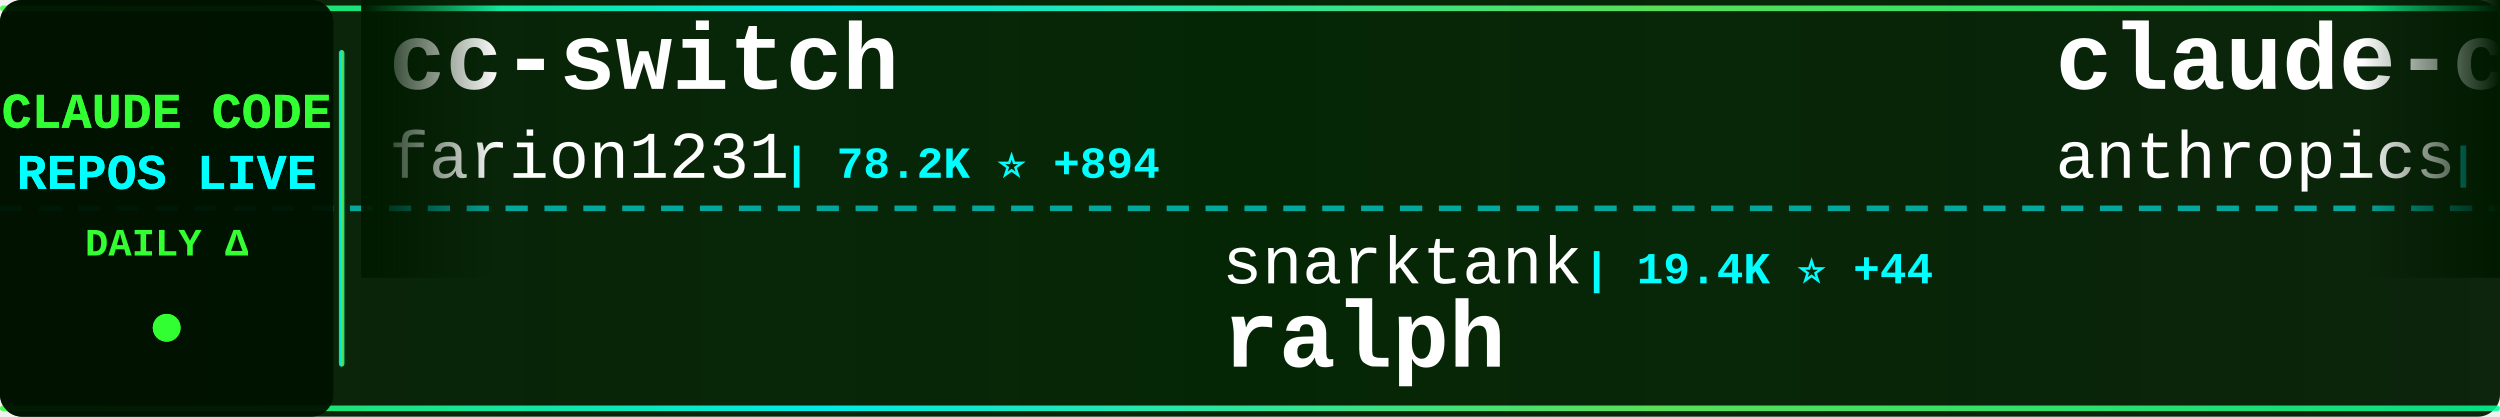
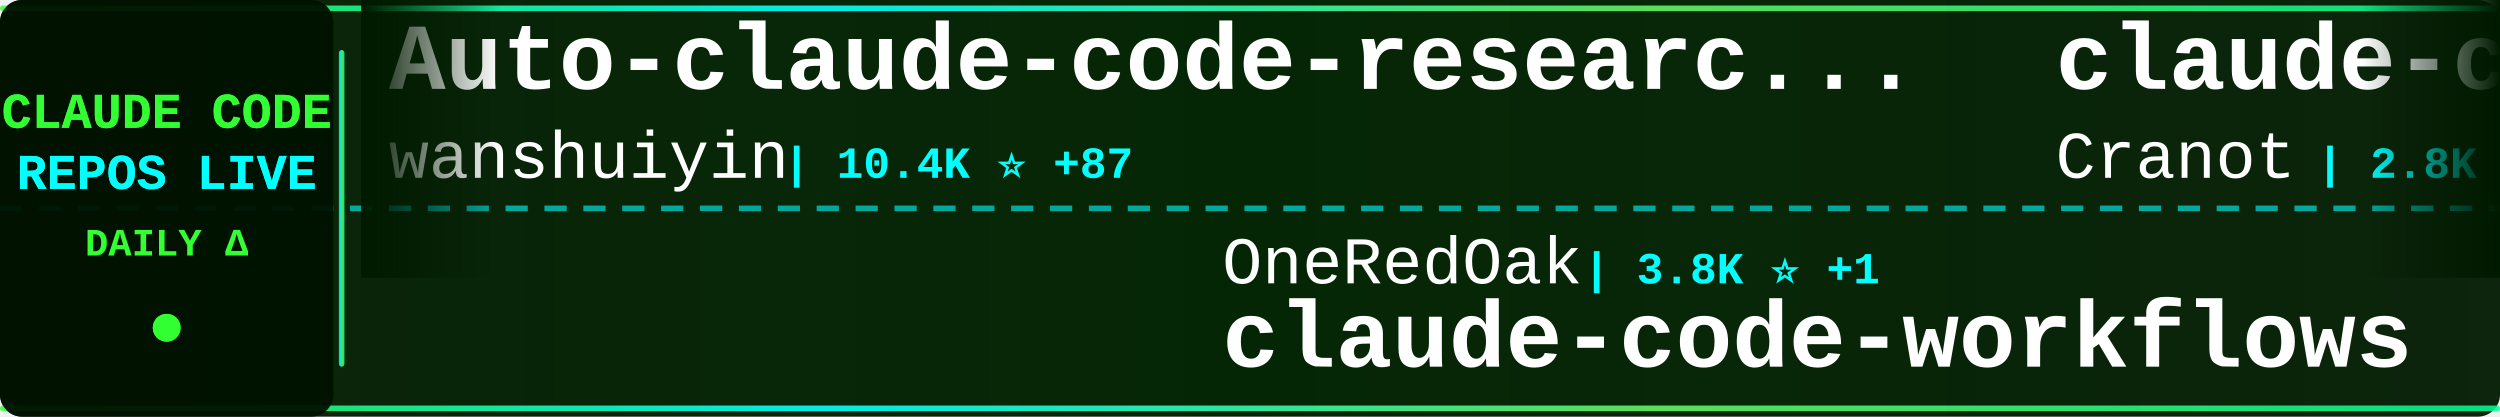
<svg xmlns="http://www.w3.org/2000/svg" width="900" height="150">
  <defs>
    <linearGradient id="tickerBg" x1="0%" y1="0%" x2="100%" y2="0%">
      <stop offset="0%" style="stop-color:#001a00;stop-opacity:0.95" />
      <stop offset="50%" style="stop-color:#002200;stop-opacity:0.98" />
      <stop offset="100%" style="stop-color:#001a00;stop-opacity:0.95" />
    </linearGradient>
    <linearGradient id="borderGrad" x1="0%" y1="0%" x2="100%" y2="0%">
      <stop offset="0%" style="stop-color:#33ff33;stop-opacity:0.85">
        <animate attributeName="stop-opacity" values="0.85;1;0.85" dur="2s" repeatCount="indefinite" />
      </stop>
      <stop offset="33%" style="stop-color:#00ffff;stop-opacity:0.9">
        <animate attributeName="stop-opacity" values="0.9;1;0.9" dur="2.2s" repeatCount="indefinite" />
      </stop>
      <stop offset="66%" style="stop-color:#66ff66;stop-opacity:0.85">
        <animate attributeName="stop-opacity" values="0.85;1;0.85" dur="1.8s" repeatCount="indefinite" />
      </stop>
      <stop offset="100%" style="stop-color:#00ff99;stop-opacity:0.85">
        <animate attributeName="stop-opacity" values="0.85;1;0.85" dur="2s" repeatCount="indefinite" />
      </stop>
    </linearGradient>
    <filter id="textGlow">
      <feGaussianBlur stdDeviation="0.1" result="coloredBlur" />
      <feMerge>
        <feMergeNode in="coloredBlur" />
        <feMergeNode in="SourceGraphic" />
      </feMerge>
    </filter>
    <filter id="metricGlow">
      <feGaussianBlur stdDeviation="0.2" result="coloredBlur" />
      <feMerge>
        <feMergeNode in="coloredBlur" />
        <feMergeNode in="SourceGraphic" />
      </feMerge>
    </filter>
    <linearGradient id="leftFade" x1="0%" y1="0%" x2="100%" y2="0%">
      <stop offset="0%" style="stop-color:#001a00;stop-opacity:1" />
      <stop offset="100%" style="stop-color:#001a00;stop-opacity:0" />
    </linearGradient>
    <linearGradient id="rightFade" x1="0%" y1="0%" x2="100%" y2="0%">
      <stop offset="0%" style="stop-color:#001a00;stop-opacity:0" />
      <stop offset="100%" style="stop-color:#001a00;stop-opacity:1" />
    </linearGradient>
  </defs>
  <rect width="900" height="150" fill="url(#tickerBg)" rx="8" />
  <rect x="0" y="2" width="900" height="2" fill="url(#borderGrad)" rx="1" />
  <rect x="0" y="146" width="900" height="2" fill="url(#borderGrad)" rx="1" />
  <line x1="0" y1="75" x2="900" y2="75" stroke="#00ffff" stroke-width="2" stroke-dasharray="8 6" opacity="0.6" />
  <rect x="0" y="0" width="120" height="150" fill="#001100" opacity="0.95" rx="8" />
  <text x="60" y="46" font-family="'Courier New', monospace" font-size="18" font-weight="bold" fill="#33ff33" text-anchor="middle" filter="url(#textGlow)">
    CLAUDE CODE
  </text>
  <text x="60" y="68" font-family="'Courier New', monospace" font-size="18" font-weight="bold" fill="#00ffff" text-anchor="middle" filter="url(#textGlow)">
    REPOS LIVE
  </text>
  <text x="60" y="92" font-family="'Courier New', monospace" font-size="14" font-weight="bold" fill="#33ff33" text-anchor="middle">
    DAILY Δ
  </text>
  <circle cx="60" cy="118" r="5" fill="#33ff33" filter="url(#metricGlow)">
    <animate attributeName="r" values="4;6;4" dur="1.5s" repeatCount="indefinite" />
    <animate attributeName="opacity" values="0.6;1;0.6" dur="1.5s" repeatCount="indefinite" />
  </circle>
  <rect x="122" y="18" width="2" height="114" fill="url(#borderGrad)" rx="1" />
  <clipPath id="tickerClip">
    <rect x="130" y="0" width="770" height="150" />
  </clipPath>
  <g clip-path="url(#tickerClip)">
    <g id="tickerItems">
      <animateTransform attributeName="transform" attributeType="XML" type="translate" from="0 0" to="-3000 0" dur="54s" repeatCount="indefinite" />
      <g transform="translate(0, 0)">
-         <text x="140" y="32" font-family="'Courier New', monospace" font-size="34" font-weight="bold" fill="#ffffff">cc-switch</text>
-         <text x="140" y="64" font-family="'Courier New', monospace" font-size="24" font-weight="normal" fill="#ffffff" opacity="1.0">farion1231</text>
-         <text x="282" y="64" font-family="'Courier New', monospace" font-size="16" font-weight="bold" fill="#00ffff"> | 78.2K ⭐ +894</text>
+         <text x="140" y="32" font-family="'Courier New', monospace" font-size="34" font-weight="bold" fill="#ffffff">Auto-claude-code-researc...</text>
+         <text x="140" y="64" font-family="'Courier New', monospace" font-size="24" font-weight="normal" fill="#ffffff" opacity="1.0">wanshuiyin</text>
+         <text x="282" y="64" font-family="'Courier New', monospace" font-size="16" font-weight="bold" fill="#00ffff"> | 10.4K ⭐ +87</text>
      </g>
      <g transform="translate(300, 0)">
-         <text x="140" y="102" font-family="'Courier New', monospace" font-size="24" font-weight="normal" fill="#ffffff" opacity="1.0">snarktank</text>
-         <text x="270" y="102" font-family="'Courier New', monospace" font-size="16" font-weight="bold" fill="#00ffff"> | 19.4K ⭐ +44</text>
-         <text x="140" y="132" font-family="'Courier New', monospace" font-size="34" font-weight="bold" fill="#ffffff">ralph</text>
+         <text x="140" y="102" font-family="'Courier New', monospace" font-size="24" font-weight="normal" fill="#ffffff" opacity="1.0">OneRedOak</text>
+         <text x="270" y="102" font-family="'Courier New', monospace" font-size="16" font-weight="bold" fill="#00ffff"> | 3.8K ⭐ +1</text>
+         <text x="140" y="132" font-family="'Courier New', monospace" font-size="34" font-weight="bold" fill="#ffffff">claude-code-workflows</text>
      </g>
      <g transform="translate(600, 0)">
-         <text x="140" y="32" font-family="'Courier New', monospace" font-size="34" font-weight="bold" fill="#ffffff">claude-code-action</text>
-         <text x="140" y="64" font-family="'Courier New', monospace" font-size="24" font-weight="normal" fill="#ffffff" opacity="1.0">anthropics</text>
-         <text x="282" y="64" font-family="'Courier New', monospace" font-size="16" font-weight="bold" fill="#00ffff"> | 7.7K ⭐ +7</text>
+         <text x="140" y="32" font-family="'Courier New', monospace" font-size="34" font-weight="bold" fill="#ffffff">claude-code-guide</text>
+         <text x="140" y="64" font-family="'Courier New', monospace" font-size="24" font-weight="normal" fill="#ffffff" opacity="1.0">Cranot</text>
+         <text x="234" y="64" font-family="'Courier New', monospace" font-size="16" font-weight="bold" fill="#00ffff"> | 2.8K ⭐ +3</text>
      </g>
      <g transform="translate(900, 0)">
-         <text x="140" y="102" font-family="'Courier New', monospace" font-size="24" font-weight="normal" fill="#ffffff" opacity="1.0">Hyper66666</text>
-         <text x="282" y="102" font-family="'Courier New', monospace" font-size="16" font-weight="bold" fill="#00ffff"> | 214 ⭐</text>
-         <text x="140" y="132" font-family="'Courier New', monospace" font-size="34" font-weight="bold" fill="#ffffff">claude-code-sourcemap</text>
+         <text x="140" y="102" font-family="'Courier New', monospace" font-size="24" font-weight="normal" fill="#ffffff" opacity="1.0">diet103</text>
+         <text x="246" y="102" font-family="'Courier New', monospace" font-size="16" font-weight="bold" fill="#00ffff"> | 9.7K ⭐ +2</text>
+         <text x="140" y="132" font-family="'Courier New', monospace" font-size="34" font-weight="bold" fill="#ffffff">claude-code-infrastructu...</text>
      </g>
      <g transform="translate(1200, 0)">
+         <text x="140" y="32" font-family="'Courier New', monospace" font-size="34" font-weight="bold" fill="#ffffff">how-claude-code-works</text>
+         <text x="140" y="64" font-family="'Courier New', monospace" font-size="24" font-weight="normal" fill="#ffffff" opacity="1.0">Windy3f3f3f3f</text>
+         <text x="318" y="64" font-family="'Courier New', monospace" font-size="16" font-weight="bold" fill="#00ffff"> | 2.4K ⭐ +10</text>
+       </g>
+       <g transform="translate(1500, 0)">
+         <text x="140" y="102" font-family="'Courier New', monospace" font-size="24" font-weight="normal" fill="#ffffff" opacity="1.0">LING71671</text>
+         <text x="270" y="102" font-family="'Courier New', monospace" font-size="16" font-weight="bold" fill="#00ffff"> | 852 ⭐ +3</text>
+         <text x="140" y="132" font-family="'Courier New', monospace" font-size="34" font-weight="bold" fill="#ffffff">Open-ClaudeCode</text>
+       </g>
+       <g transform="translate(1800, 0)">
        <text x="140" y="32" font-family="'Courier New', monospace" font-size="34" font-weight="bold" fill="#ffffff">claude-code-tudou</text>
        <text x="140" y="64" font-family="'Courier New', monospace" font-size="24" font-weight="normal" fill="#ffffff" opacity="1.0">AICoderTudou</text>
        <text x="306" y="64" font-family="'Courier New', monospace" font-size="16" font-weight="bold" fill="#00ffff"> | 501 ⭐</text>
      </g>
-       <g transform="translate(1500, 0)">
-         <text x="140" y="102" font-family="'Courier New', monospace" font-size="24" font-weight="normal" fill="#ffffff" opacity="1.0">RichardAtCT</text>
-         <text x="294" y="102" font-family="'Courier New', monospace" font-size="16" font-weight="bold" fill="#00ffff"> | 2.6K ⭐ +4</text>
-         <text x="140" y="132" font-family="'Courier New', monospace" font-size="34" font-weight="bold" fill="#ffffff">claude-code-telegram</text>
-       </g>
-       <g transform="translate(1800, 0)">
-         <text x="140" y="32" font-family="'Courier New', monospace" font-size="34" font-weight="bold" fill="#ffffff">pi-vs-claude-code</text>
-         <text x="140" y="64" font-family="'Courier New', monospace" font-size="24" font-weight="normal" fill="#ffffff" opacity="1.0">disler</text>
-         <text x="234" y="64" font-family="'Courier New', monospace" font-size="16" font-weight="bold" fill="#00ffff"> | 1.2K ⭐ +19</text>
-       </g>
      <g transform="translate(2100, 0)">
-         <text x="140" y="102" font-family="'Courier New', monospace" font-size="24" font-weight="normal" fill="#ffffff" opacity="1.0">liuup</text>
-         <text x="222" y="102" font-family="'Courier New', monospace" font-size="16" font-weight="bold" fill="#00ffff"> | 2.7K ⭐ +25</text>
-         <text x="140" y="132" font-family="'Courier New', monospace" font-size="34" font-weight="bold" fill="#ffffff">claude-code-analysis</text>
+         <text x="140" y="102" font-family="'Courier New', monospace" font-size="24" font-weight="normal" fill="#ffffff" opacity="1.0">musistudio</text>
+         <text x="282" y="102" font-family="'Courier New', monospace" font-size="16" font-weight="bold" fill="#00ffff"> | 34.3K ⭐ +28</text>
+         <text x="140" y="132" font-family="'Courier New', monospace" font-size="34" font-weight="bold" fill="#ffffff">claude-code-router</text>
      </g>
      <g transform="translate(2400, 0)">
-         <text x="140" y="32" font-family="'Courier New', monospace" font-size="34" font-weight="bold" fill="#ffffff">nanoclaw</text>
-         <text x="140" y="64" font-family="'Courier New', monospace" font-size="24" font-weight="normal" fill="#ffffff" opacity="1.0">nanocoai</text>
-         <text x="258" y="64" font-family="'Courier New', monospace" font-size="16" font-weight="bold" fill="#00ffff"> | 29.3K ⭐ +83</text>
+         <text x="140" y="32" font-family="'Courier New', monospace" font-size="34" font-weight="bold" fill="#ffffff">claude-code-reverse</text>
+         <text x="140" y="64" font-family="'Courier New', monospace" font-size="24" font-weight="normal" fill="#ffffff" opacity="1.0">Yuyz0112</text>
+         <text x="258" y="64" font-family="'Courier New', monospace" font-size="16" font-weight="bold" fill="#00ffff"> | 2.4K ⭐ +1</text>
      </g>
      <g transform="translate(2700, 0)">
-         <text x="140" y="102" font-family="'Courier New', monospace" font-size="24" font-weight="normal" fill="#ffffff" opacity="1.0">sickn33</text>
-         <text x="246" y="102" font-family="'Courier New', monospace" font-size="16" font-weight="bold" fill="#00ffff"> | 38.4K ⭐ +121</text>
-         <text x="140" y="132" font-family="'Courier New', monospace" font-size="34" font-weight="bold" fill="#ffffff">antigravity-awesome-skil...</text>
+         <text x="140" y="102" font-family="'Courier New', monospace" font-size="24" font-weight="normal" fill="#ffffff" opacity="1.0">shanraisshan</text>
+         <text x="306" y="102" font-family="'Courier New', monospace" font-size="16" font-weight="bold" fill="#00ffff"> | 54.5K ⭐ +197</text>
+         <text x="140" y="132" font-family="'Courier New', monospace" font-size="34" font-weight="bold" fill="#ffffff">claude-code-best-practic...</text>
      </g>
      <g transform="translate(3000, 0)">
-         <text x="140" y="32" font-family="'Courier New', monospace" font-size="34" font-weight="bold" fill="#ffffff">cc-switch</text>
-         <text x="140" y="64" font-family="'Courier New', monospace" font-size="24" font-weight="normal" fill="#ffffff" opacity="1.0">farion1231</text>
-         <text x="282" y="64" font-family="'Courier New', monospace" font-size="16" font-weight="bold" fill="#00ffff"> | 78.2K ⭐ +894</text>
+         <text x="140" y="32" font-family="'Courier New', monospace" font-size="34" font-weight="bold" fill="#ffffff">Auto-claude-code-researc...</text>
+         <text x="140" y="64" font-family="'Courier New', monospace" font-size="24" font-weight="normal" fill="#ffffff" opacity="1.0">wanshuiyin</text>
+         <text x="282" y="64" font-family="'Courier New', monospace" font-size="16" font-weight="bold" fill="#00ffff"> | 10.4K ⭐ +87</text>
      </g>
      <g transform="translate(3300, 0)">
-         <text x="140" y="102" font-family="'Courier New', monospace" font-size="24" font-weight="normal" fill="#ffffff" opacity="1.0">snarktank</text>
-         <text x="270" y="102" font-family="'Courier New', monospace" font-size="16" font-weight="bold" fill="#00ffff"> | 19.4K ⭐ +44</text>
-         <text x="140" y="132" font-family="'Courier New', monospace" font-size="34" font-weight="bold" fill="#ffffff">ralph</text>
+         <text x="140" y="102" font-family="'Courier New', monospace" font-size="24" font-weight="normal" fill="#ffffff" opacity="1.0">OneRedOak</text>
+         <text x="270" y="102" font-family="'Courier New', monospace" font-size="16" font-weight="bold" fill="#00ffff"> | 3.8K ⭐ +1</text>
+         <text x="140" y="132" font-family="'Courier New', monospace" font-size="34" font-weight="bold" fill="#ffffff">claude-code-workflows</text>
      </g>
      <g transform="translate(3600, 0)">
-         <text x="140" y="32" font-family="'Courier New', monospace" font-size="34" font-weight="bold" fill="#ffffff">claude-code-action</text>
-         <text x="140" y="64" font-family="'Courier New', monospace" font-size="24" font-weight="normal" fill="#ffffff" opacity="1.0">anthropics</text>
-         <text x="282" y="64" font-family="'Courier New', monospace" font-size="16" font-weight="bold" fill="#00ffff"> | 7.7K ⭐ +7</text>
+         <text x="140" y="32" font-family="'Courier New', monospace" font-size="34" font-weight="bold" fill="#ffffff">claude-code-guide</text>
+         <text x="140" y="64" font-family="'Courier New', monospace" font-size="24" font-weight="normal" fill="#ffffff" opacity="1.0">Cranot</text>
+         <text x="234" y="64" font-family="'Courier New', monospace" font-size="16" font-weight="bold" fill="#00ffff"> | 2.8K ⭐ +3</text>
      </g>
      <g transform="translate(3900, 0)">
-         <text x="140" y="102" font-family="'Courier New', monospace" font-size="24" font-weight="normal" fill="#ffffff" opacity="1.0">Hyper66666</text>
-         <text x="282" y="102" font-family="'Courier New', monospace" font-size="16" font-weight="bold" fill="#00ffff"> | 214 ⭐</text>
-         <text x="140" y="132" font-family="'Courier New', monospace" font-size="34" font-weight="bold" fill="#ffffff">claude-code-sourcemap</text>
+         <text x="140" y="102" font-family="'Courier New', monospace" font-size="24" font-weight="normal" fill="#ffffff" opacity="1.0">diet103</text>
+         <text x="246" y="102" font-family="'Courier New', monospace" font-size="16" font-weight="bold" fill="#00ffff"> | 9.7K ⭐ +2</text>
+         <text x="140" y="132" font-family="'Courier New', monospace" font-size="34" font-weight="bold" fill="#ffffff">claude-code-infrastructu...</text>
      </g>
    </g>
  </g>
  <rect x="130" y="0" width="50" height="100" fill="url(#leftFade)" />
  <rect x="850" y="0" width="50" height="100" fill="url(#rightFade)" />
</svg>
